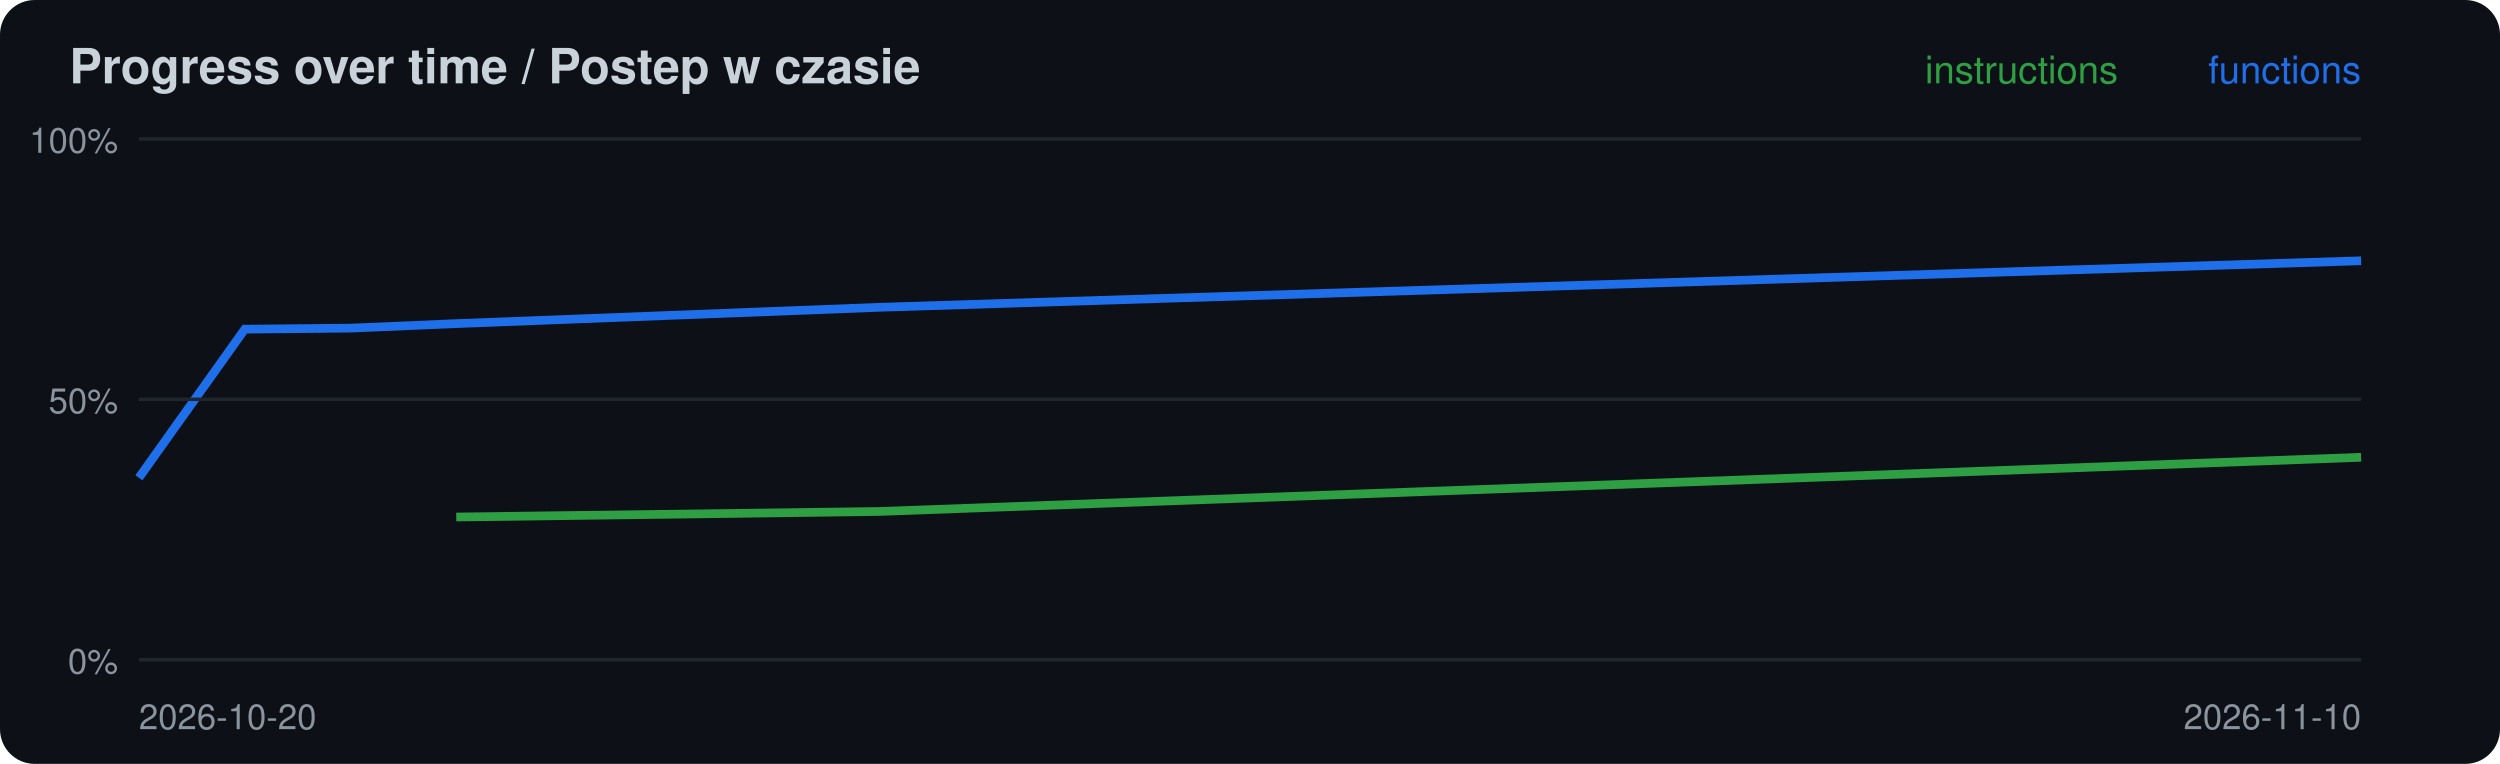
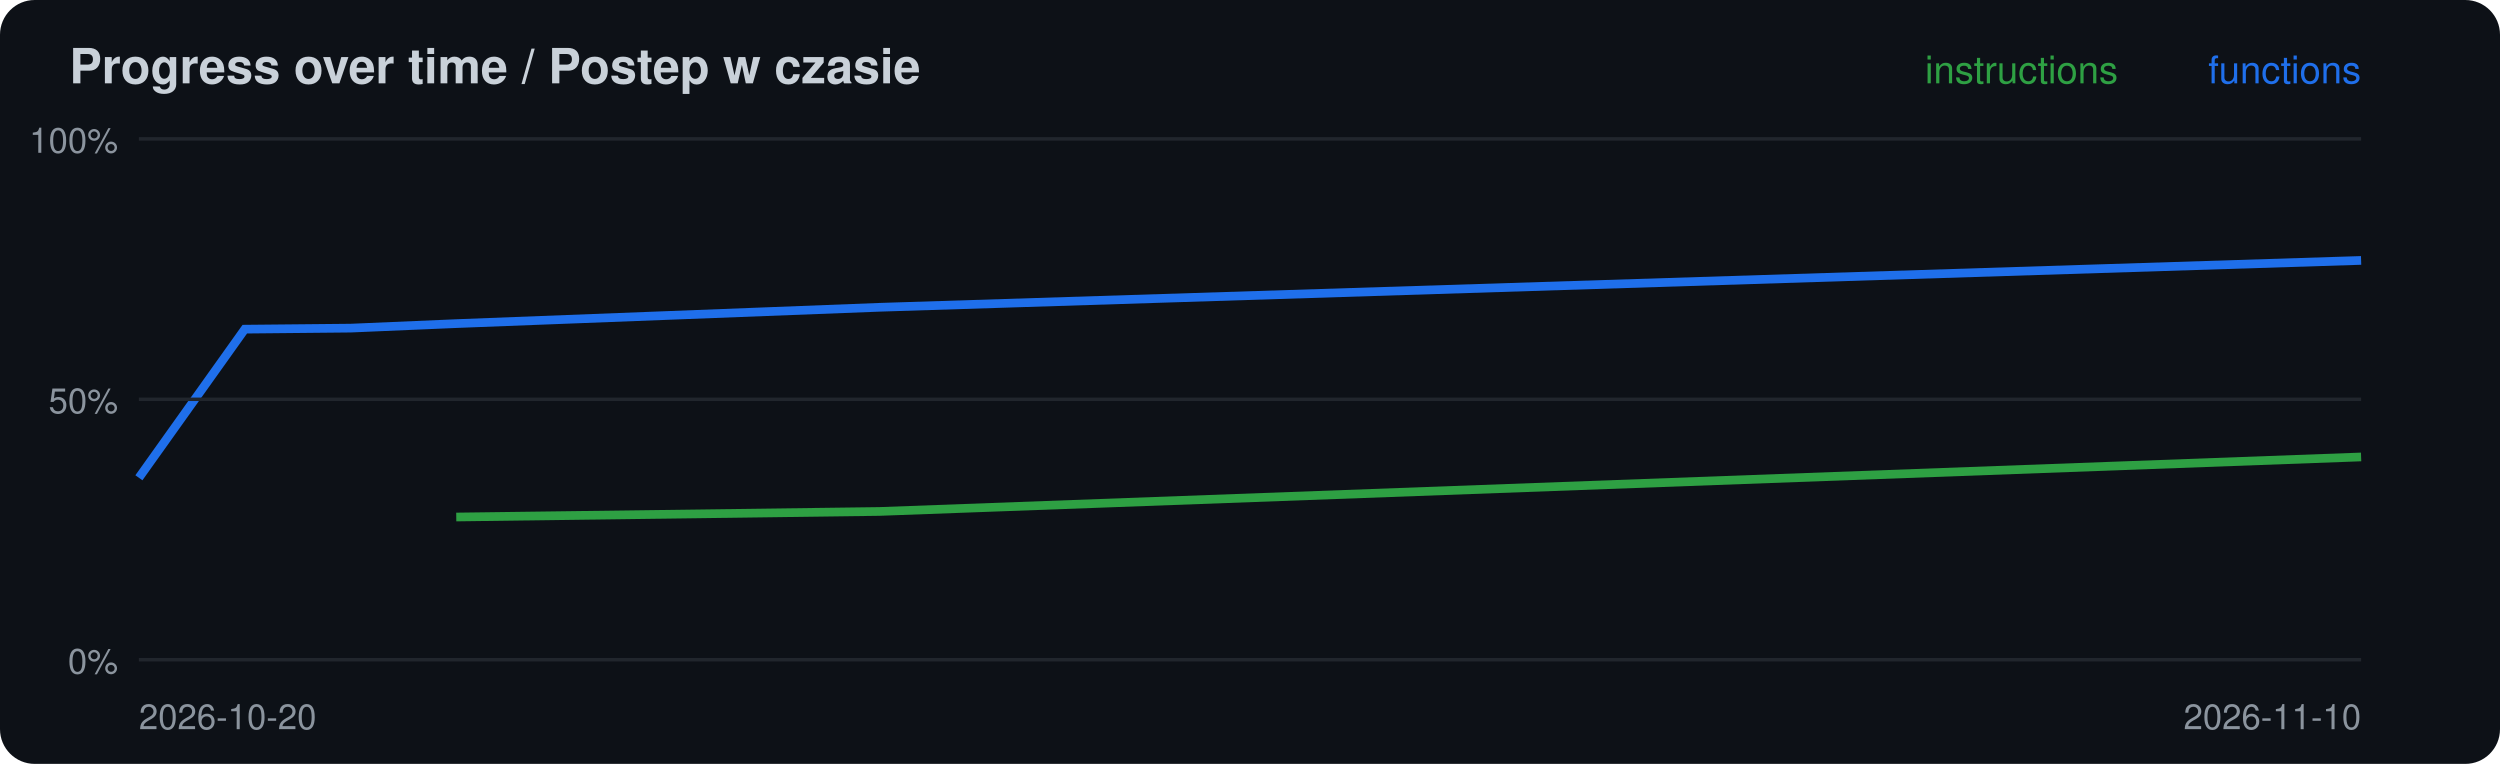
<svg xmlns="http://www.w3.org/2000/svg" width="720" height="220" viewBox="0 0 720 220">
  <rect width="720" height="220" rx="10" fill="#0d1117" />
  <text x="20" y="24" font-family="-apple-system,Segoe UI,Helvetica,Arial,sans-serif" font-size="14" font-weight="600" fill="#c9d1d9">Progress over time / Postep w czasie</text>
-   <polyline points="131.4,148.9 253.3,147.3 680.0,131.7" fill="none" stroke="#2ea043" stroke-width="2.5" />
-   <polyline points="40.0,137.6 70.5,94.8 101.0,94.5 131.4,93.2 253.3,88.5 680.0,75.1" fill="none" stroke="#1f6feb" stroke-width="2.5" />
+   <polyline points="131.4,148.9 253.3,147.3 680.0,131.6" fill="none" stroke="#2ea043" stroke-width="2.5" />
+   <polyline points="40.0,137.6 70.5,94.8 101.0,94.5 131.4,93.2 253.3,88.5 680.0,75.0" fill="none" stroke="#1f6feb" stroke-width="2.5" />
  <line x1="40" x2="680" y1="190.0" y2="190.0" stroke="#21262d" />
  <text x="34" y="194.0" font-family="-apple-system,Segoe UI,Helvetica,Arial,sans-serif" font-size="10" fill="#8b949e" text-anchor="end">0%</text>
  <line x1="40" x2="680" y1="115.0" y2="115.0" stroke="#21262d" />
  <text x="34" y="119.0" font-family="-apple-system,Segoe UI,Helvetica,Arial,sans-serif" font-size="10" fill="#8b949e" text-anchor="end">50%</text>
  <line x1="40" x2="680" y1="40.0" y2="40.0" stroke="#21262d" />
  <text x="34" y="44.0" font-family="-apple-system,Segoe UI,Helvetica,Arial,sans-serif" font-size="10" fill="#8b949e" text-anchor="end">100%</text>
  <text x="40" y="210" font-family="-apple-system,Segoe UI,Helvetica,Arial,sans-serif" font-size="10" fill="#8b949e">2026-10-20</text>
  <text x="680" y="24" font-family="-apple-system,Segoe UI,Helvetica,Arial,sans-serif" font-size="11" fill="#1f6feb" text-anchor="end">functions</text>
  <text x="610" y="24" font-family="-apple-system,Segoe UI,Helvetica,Arial,sans-serif" font-size="11" fill="#2ea043" text-anchor="end">instructions</text>
  <text x="680" y="210" font-family="-apple-system,Segoe UI,Helvetica,Arial,sans-serif" font-size="10" fill="#8b949e" text-anchor="end">2026-11-10</text>
</svg>
